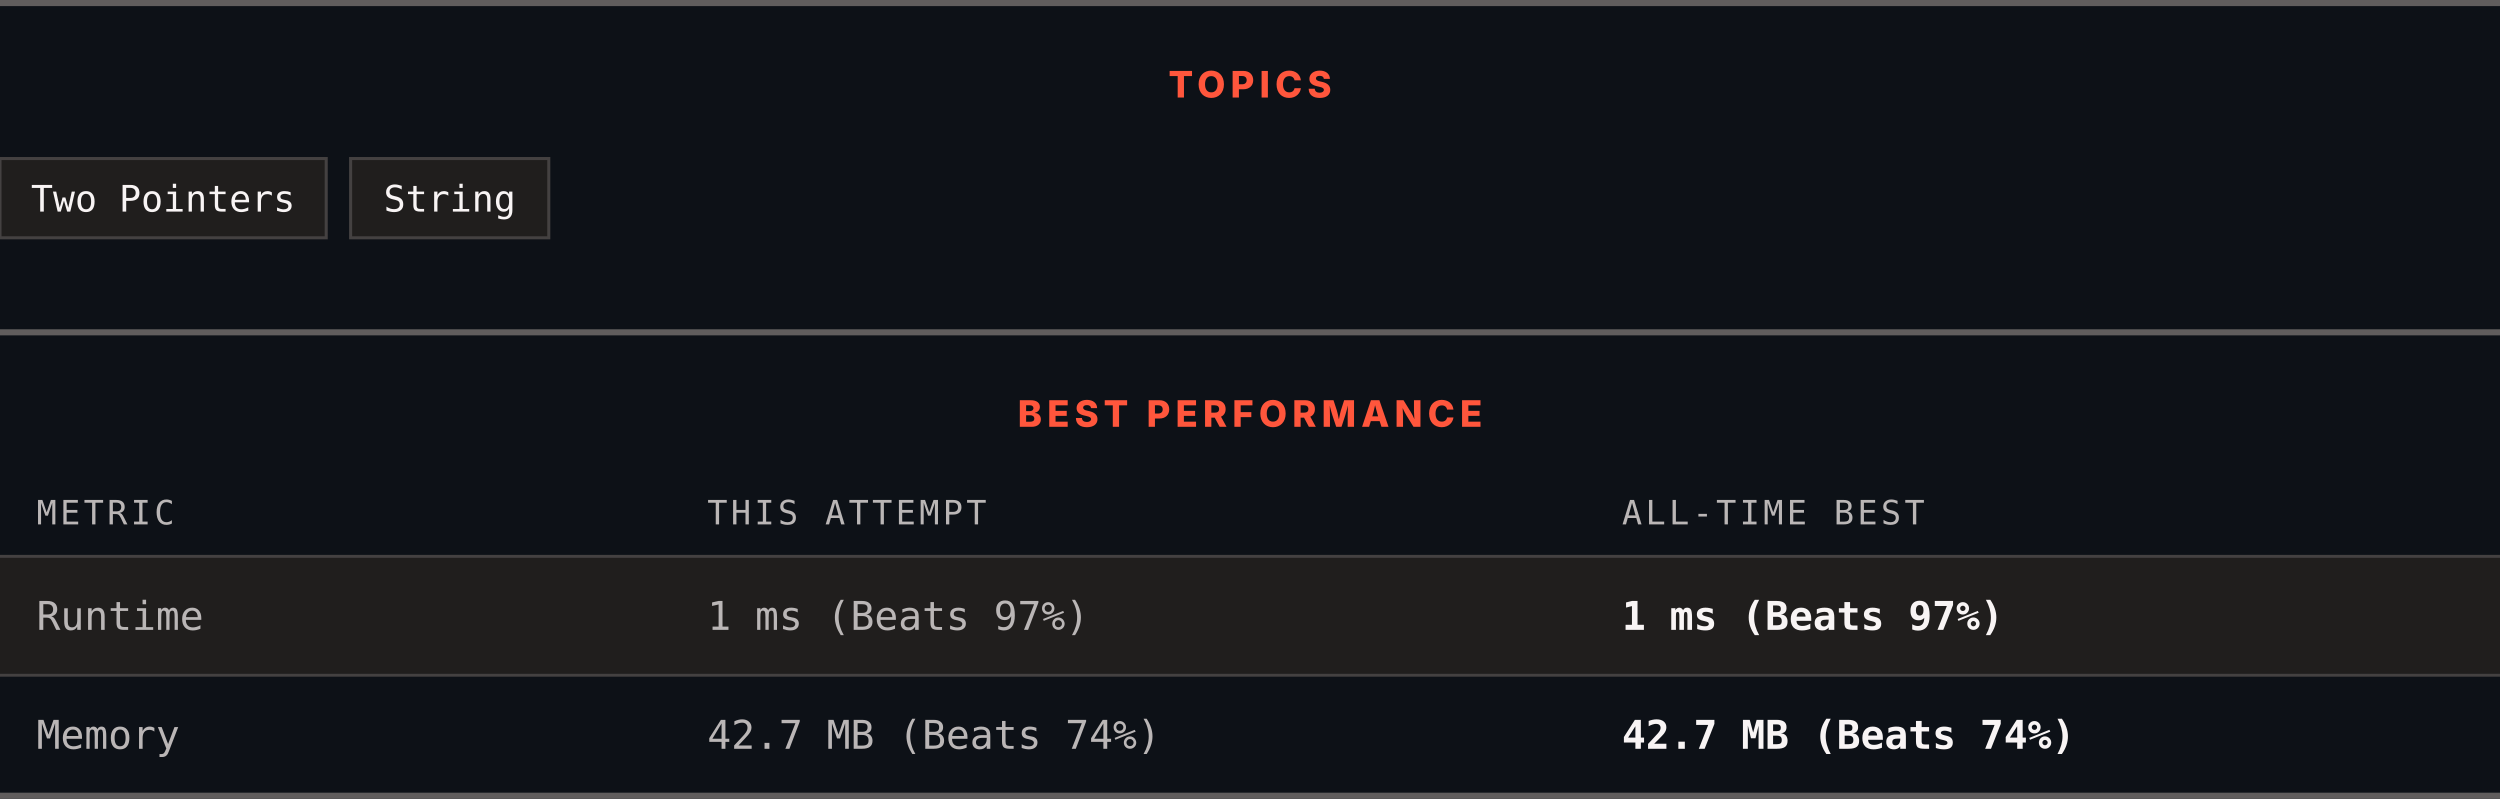
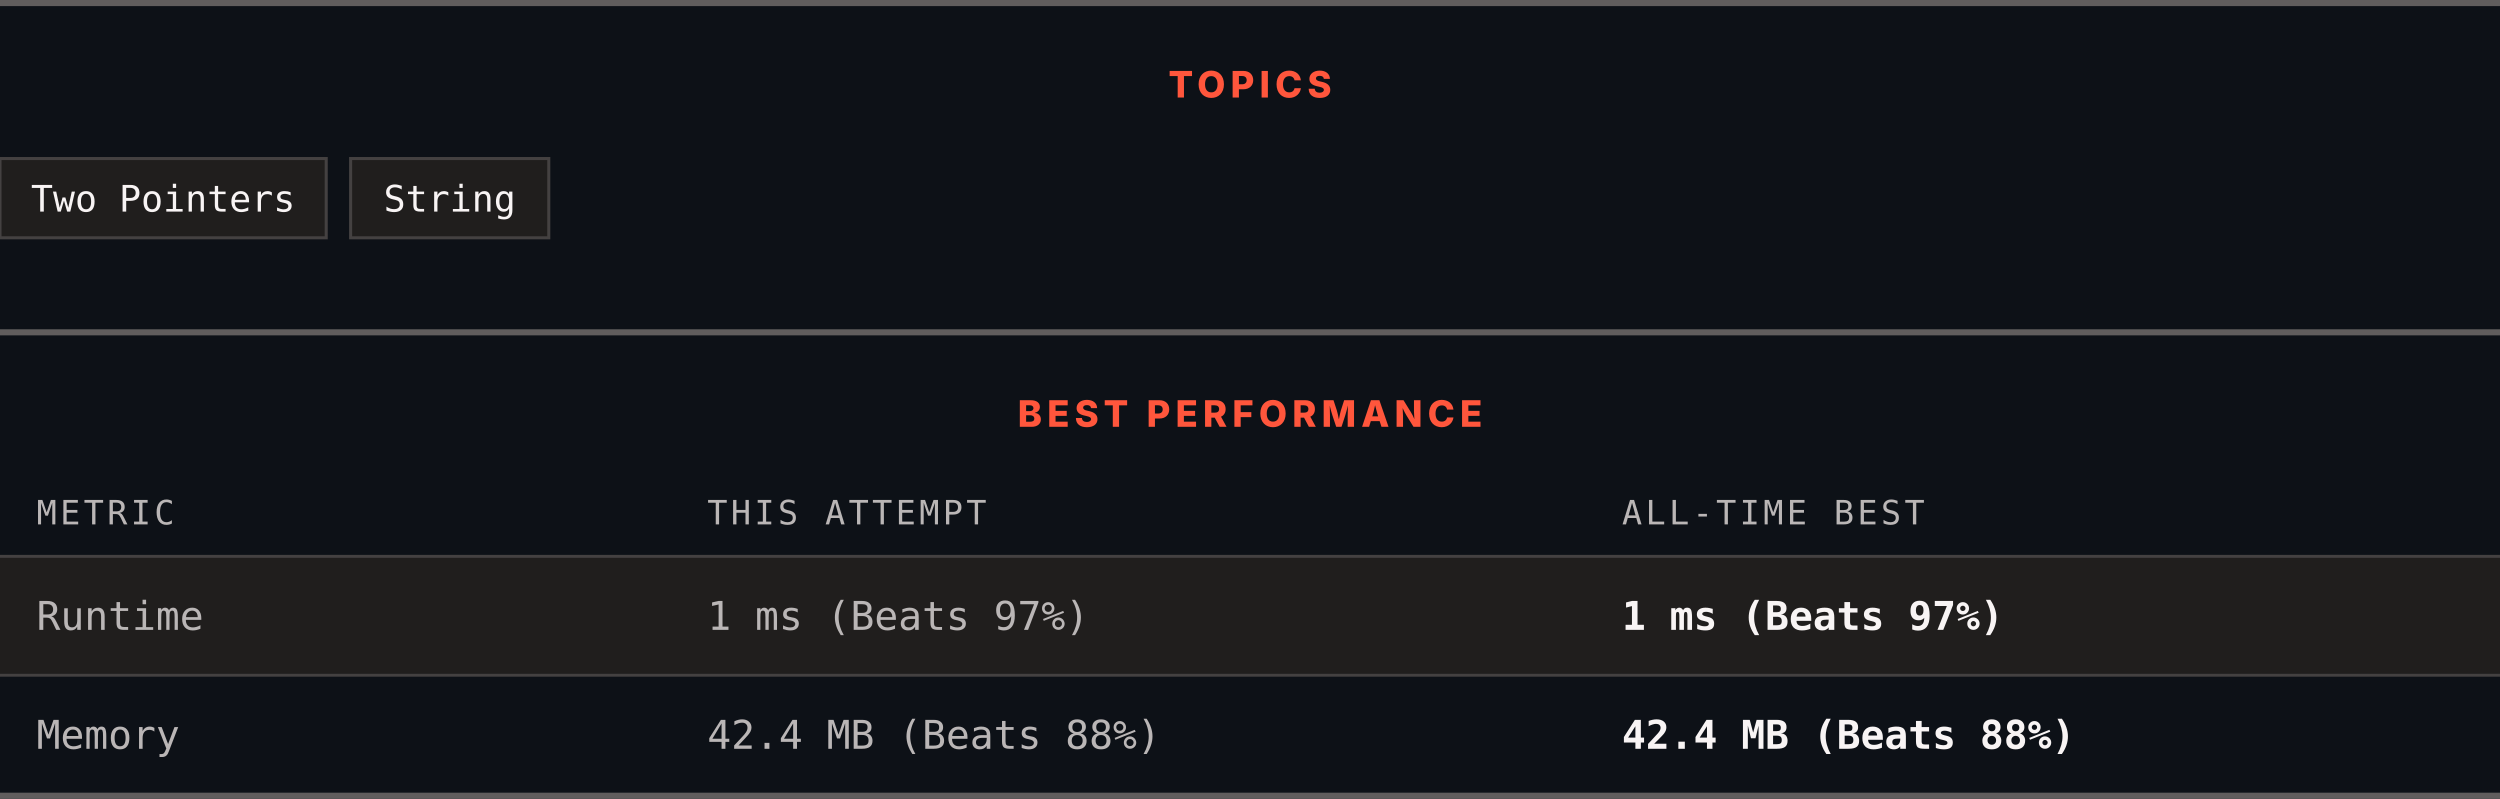
<svg xmlns="http://www.w3.org/2000/svg" width="820" height="262" viewBox="0 0 820 262" role="img" aria-label="Topics and best performance">
  <rect width="820" height="262" fill="#0d1117" />
  <rect x="0" y="0" width="820" height="2" fill="#605d5d" />
  <text x="410" y="32" text-anchor="middle" font-family="Archivo, system-ui, -apple-system, Segoe UI, sans-serif" font-size="12" font-weight="800" letter-spacing="1.68" fill="#ff563c">TOPICS</text>
  <rect x="0" y="52" width="107" height="26" fill="#201e1d" stroke="#444141" />
  <text x="53.5" y="69.4" text-anchor="middle" font-family="ui-monospace, SFMono-Regular, Menlo, Consolas, monospace" font-size="12" fill="#f8f4f4">Two Pointers</text>
  <rect x="115" y="52" width="65" height="26" fill="#201e1d" stroke="#444141" />
  <text x="147.5" y="69.4" text-anchor="middle" font-family="ui-monospace, SFMono-Regular, Menlo, Consolas, monospace" font-size="12" fill="#f8f4f4">String</text>
  <rect x="0" y="108" width="820" height="2" fill="#605d5d" />
  <text x="410" y="140" text-anchor="middle" font-family="Archivo, system-ui, -apple-system, Segoe UI, sans-serif" font-size="12" font-weight="800" letter-spacing="1.68" fill="#ff563c">BEST PERFORMANCE</text>
  <text x="12" y="172" font-family="ui-monospace, SFMono-Regular, Menlo, Consolas, monospace" font-size="11" letter-spacing="1.1" fill="#bab6b6">METRIC</text>
  <text x="232" y="172" font-family="ui-monospace, SFMono-Regular, Menlo, Consolas, monospace" font-size="11" letter-spacing="1.1" fill="#bab6b6">THIS ATTEMPT</text>
  <text x="532" y="172" font-family="ui-monospace, SFMono-Regular, Menlo, Consolas, monospace" font-size="11" letter-spacing="1.1" fill="#bab6b6">ALL-TIME BEST</text>
  <rect x="0" y="182" width="820" height="1" fill="#444141" />
  <rect x="0" y="183" width="820" height="38" fill="#201e1d" />
  <text x="12" y="206.6" font-family="ui-monospace, SFMono-Regular, Menlo, Consolas, monospace" font-size="13" fill="#bab6b6">Runtime</text>
  <text x="232" y="206.6" font-family="ui-monospace, SFMono-Regular, Menlo, Consolas, monospace" font-size="13" fill="#bab6b6">1 ms (Beats 97%)</text>
  <text x="532" y="206.6" font-family="ui-monospace, SFMono-Regular, Menlo, Consolas, monospace" font-size="13" font-weight="700" fill="#f8f4f4">1 ms (Beats 97%)</text>
  <rect x="0" y="221" width="820" height="1" fill="#444141" />
  <rect x="0" y="222" width="820" height="38" fill="#0d1117" />
  <text x="12" y="245.6" font-family="ui-monospace, SFMono-Regular, Menlo, Consolas, monospace" font-size="13" fill="#bab6b6">Memory</text>
-   <text x="232" y="245.6" font-family="ui-monospace, SFMono-Regular, Menlo, Consolas, monospace" font-size="13" fill="#bab6b6">42.7 MB (Beats 74%)</text>
-   <text x="532" y="245.6" font-family="ui-monospace, SFMono-Regular, Menlo, Consolas, monospace" font-size="13" font-weight="700" fill="#f8f4f4">42.7 MB (Beats 74%)</text>
+   <text x="232" y="245.6" font-family="ui-monospace, SFMono-Regular, Menlo, Consolas, monospace" font-size="13" fill="#bab6b6">42.4 MB (Beats 88%)</text>
+   <text x="532" y="245.6" font-family="ui-monospace, SFMono-Regular, Menlo, Consolas, monospace" font-size="13" font-weight="700" fill="#f8f4f4">42.4 MB (Beats 88%)</text>
  <rect x="0" y="260" width="820" height="2" fill="#605d5d" />
</svg>
